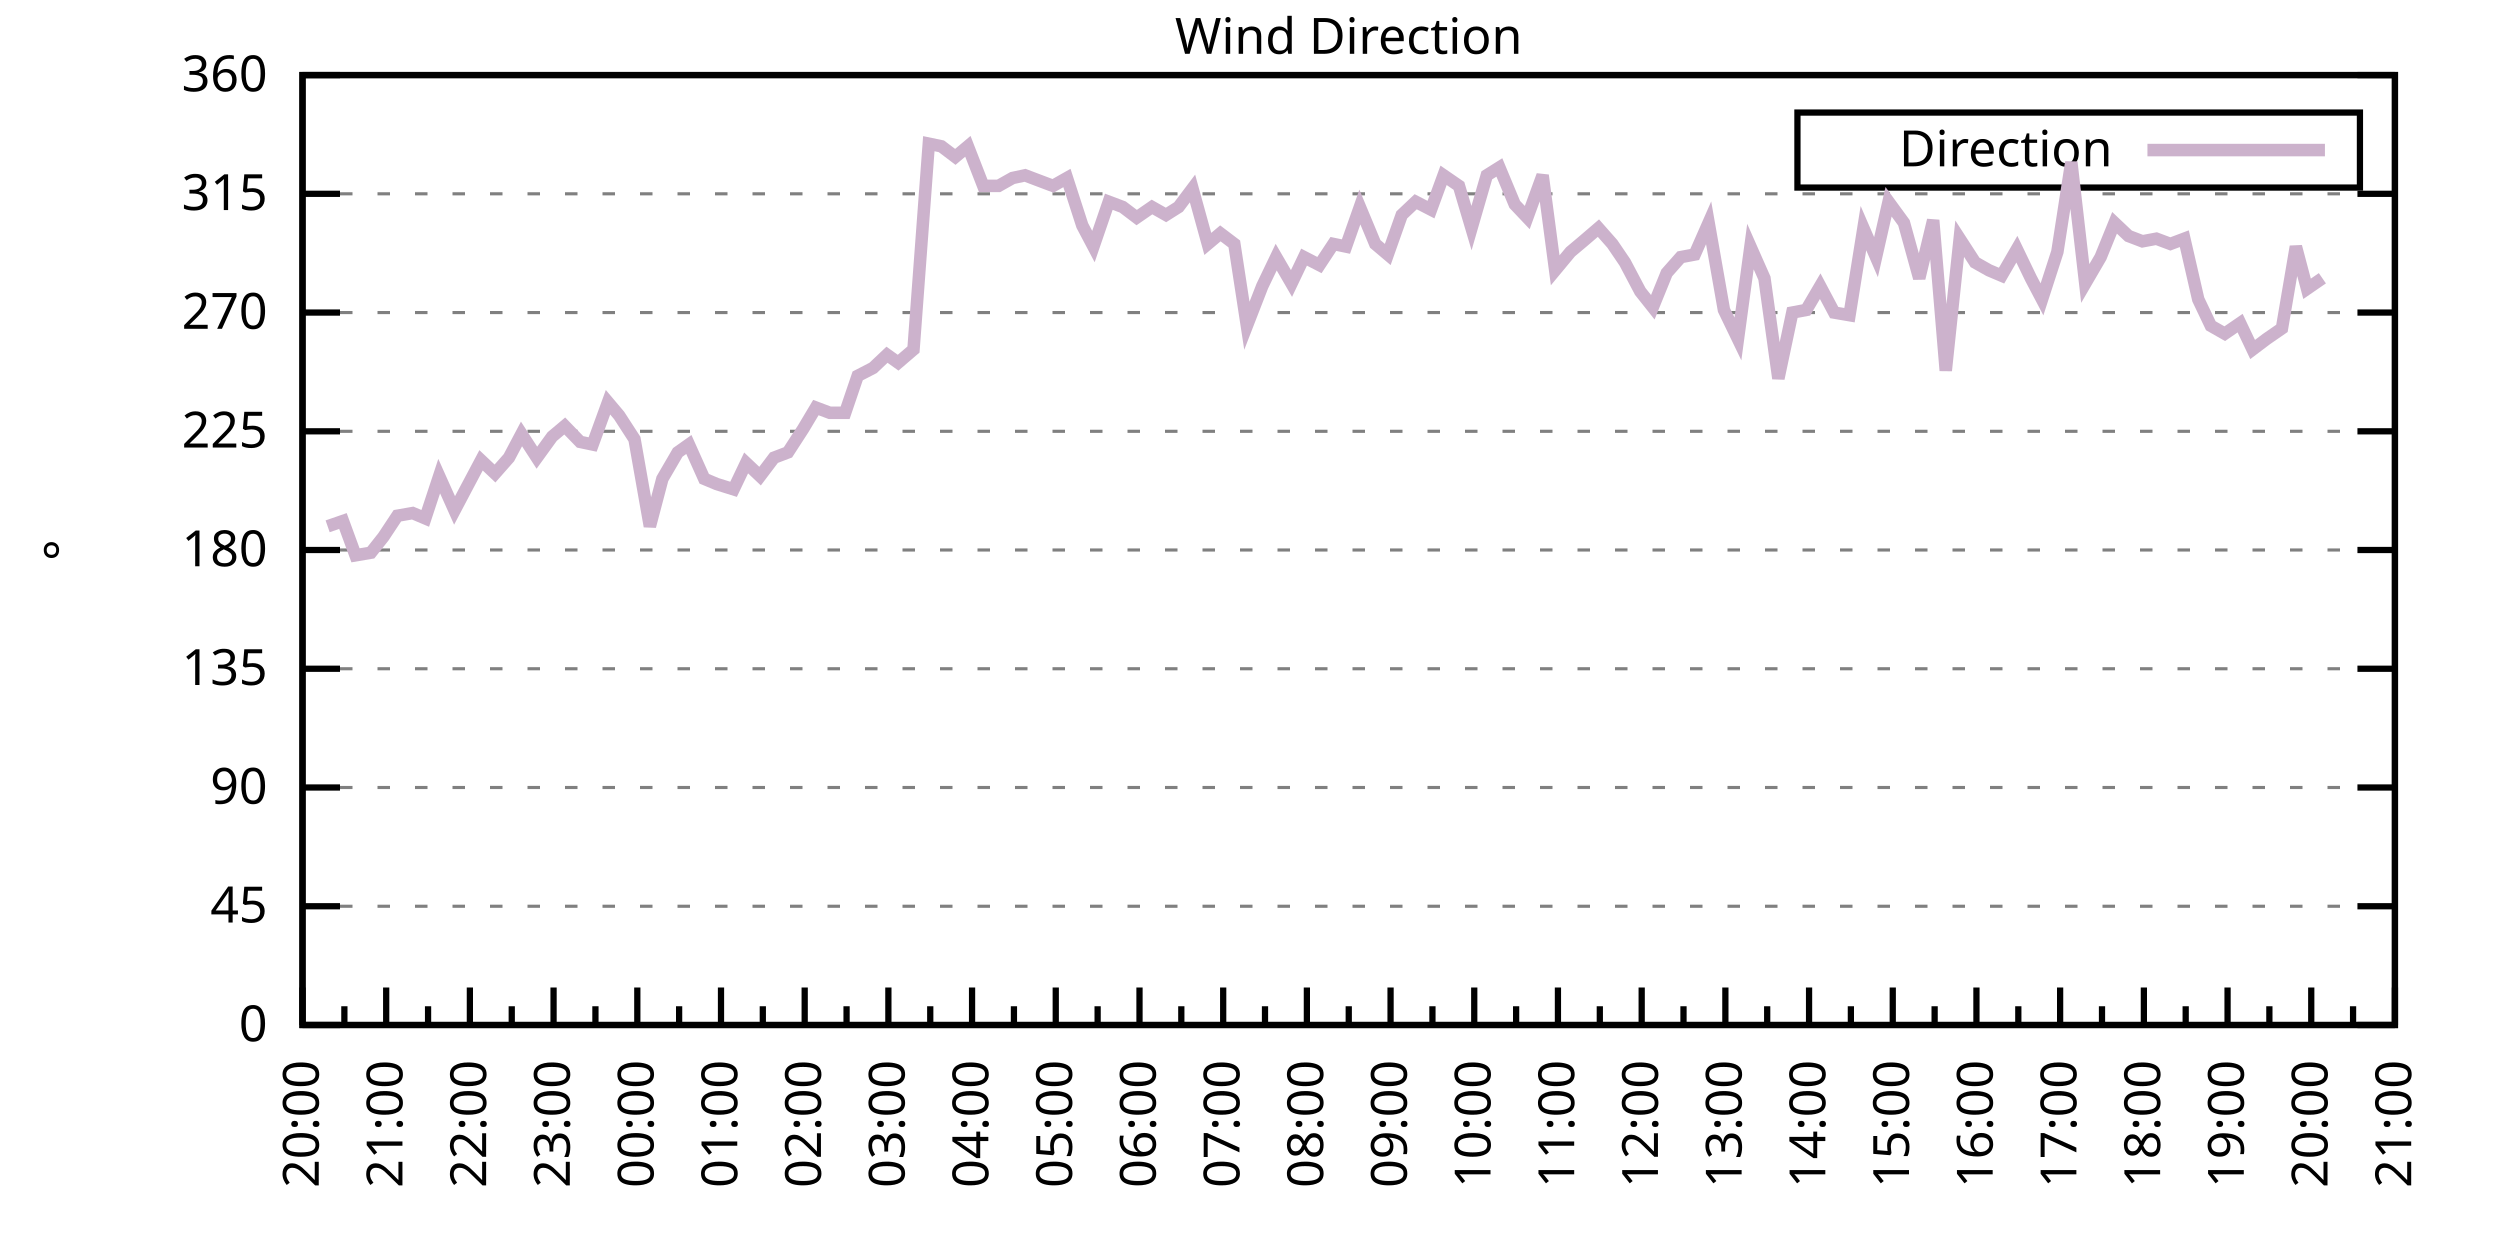
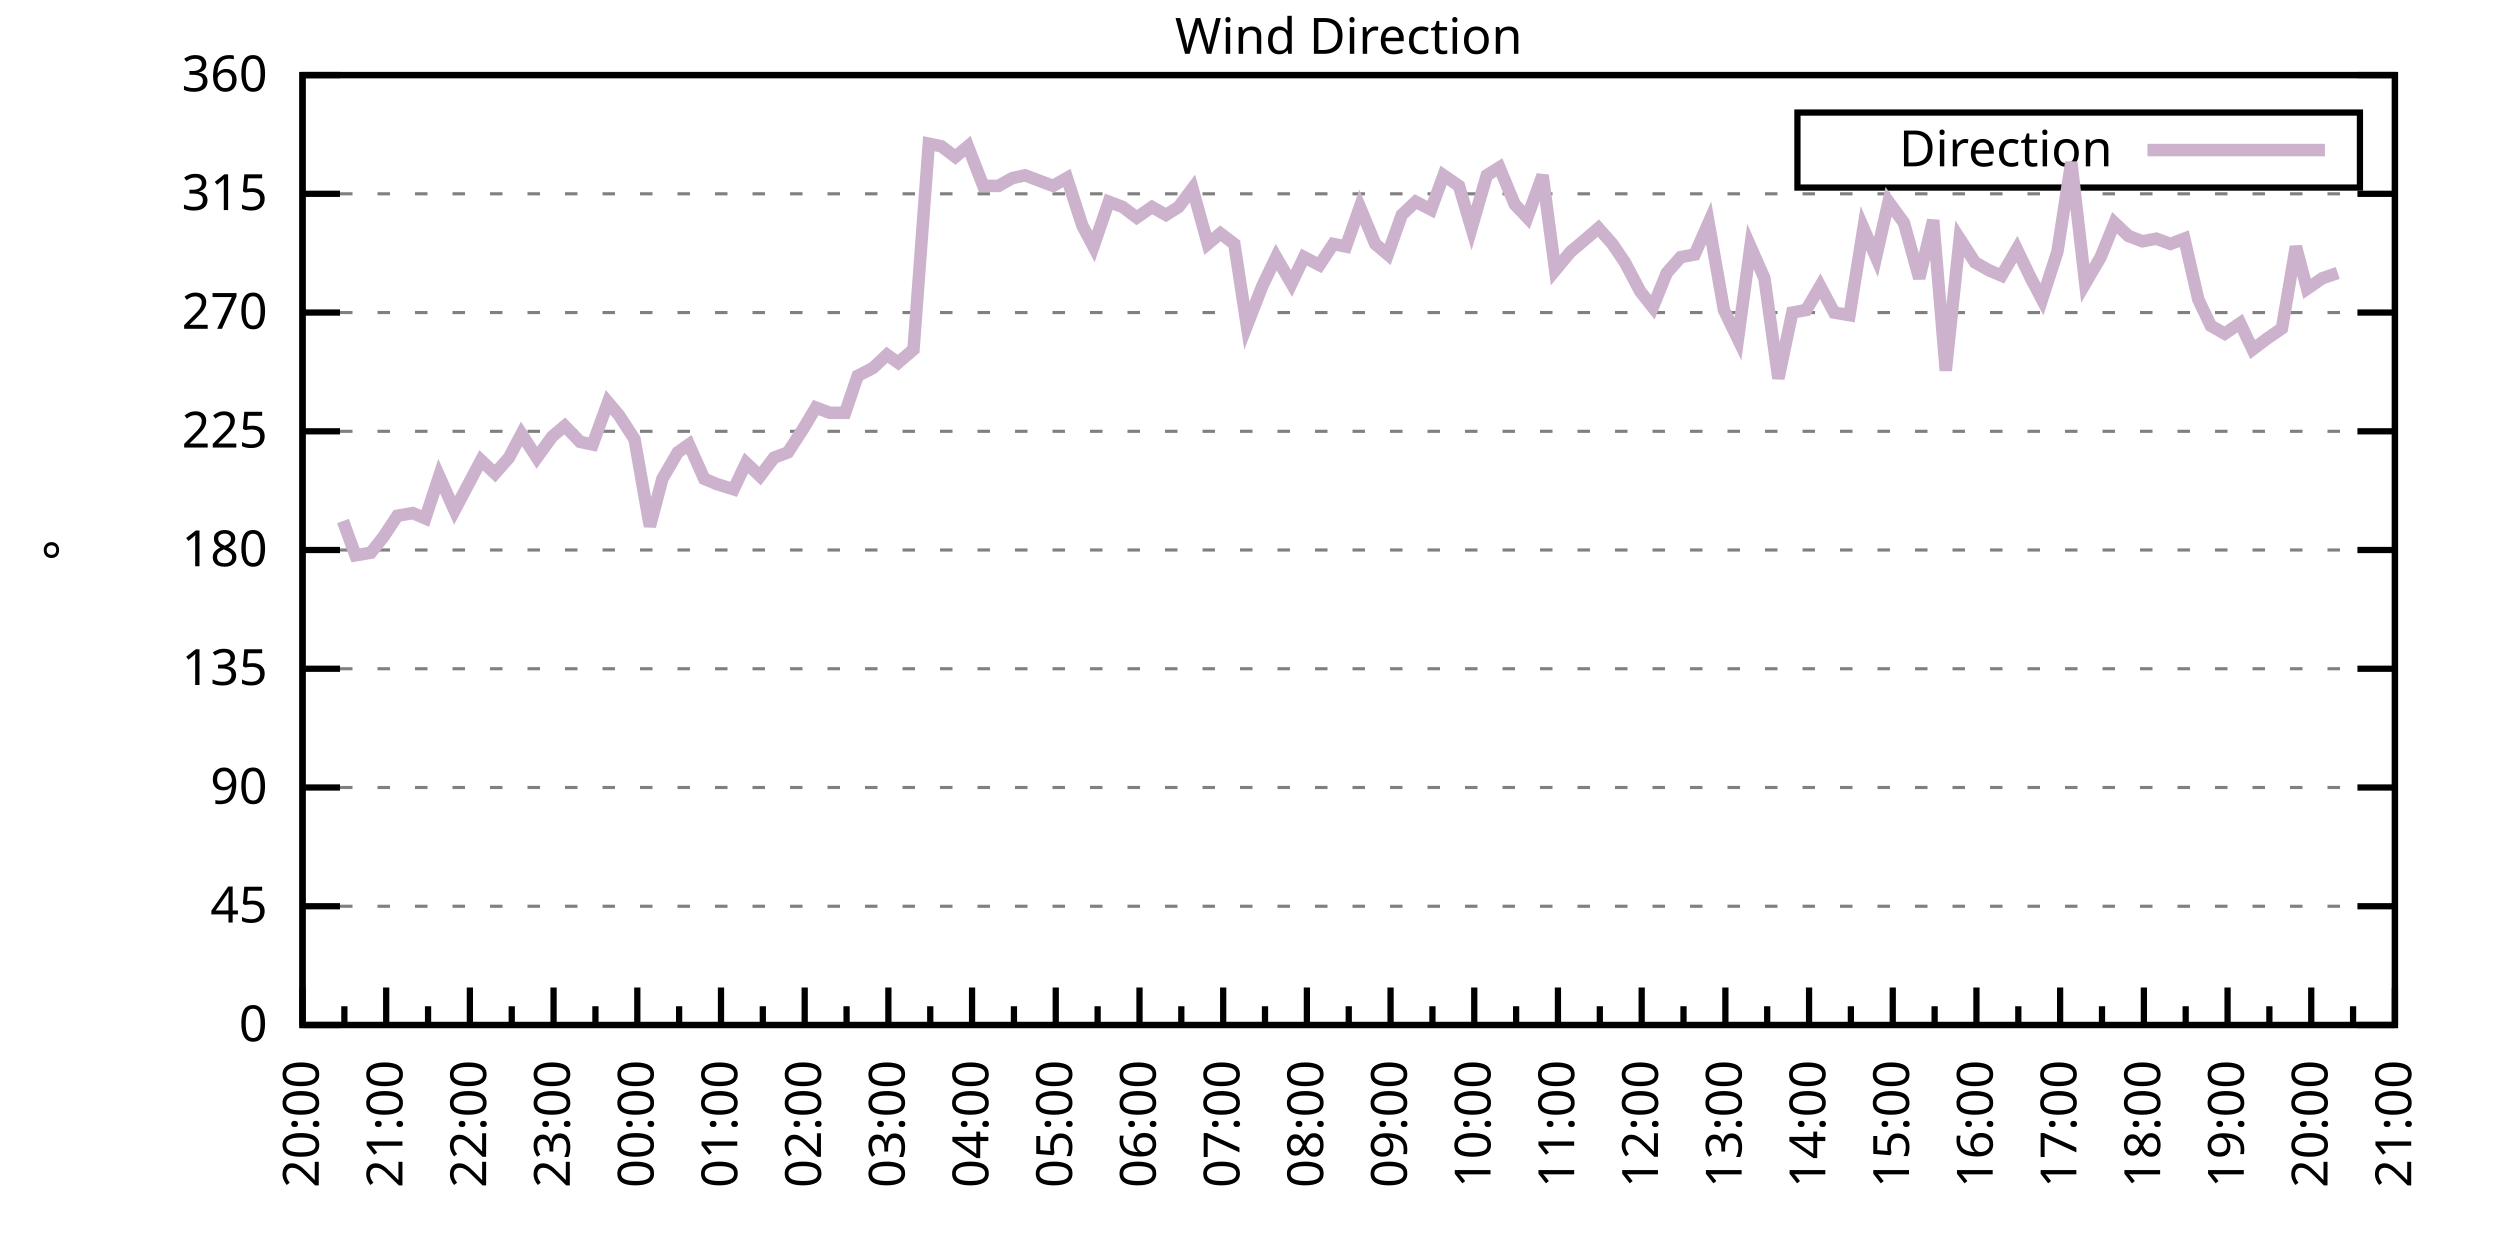
<svg xmlns="http://www.w3.org/2000/svg" xmlns:xlink="http://www.w3.org/1999/xlink" width="400" height="200" viewBox="0 0 400 200">
  <g id="gnuplot_canvas">
    <rect x="0" y="0" width="400" height="200" fill="none" />
    <defs>
      <circle id="gpDot" r="0.5" stroke-width="0.5" stroke="currentColor" />
      <path id="gpPt0" stroke-width="0.333" stroke="currentColor" d="M-1,0 h2 M0,-1 v2" />
      <path id="gpPt1" stroke-width="0.333" stroke="currentColor" d="M-1,-1 L1,1 M1,-1 L-1,1" />
      <path id="gpPt2" stroke-width="0.333" stroke="currentColor" d="M-1,0 L1,0 M0,-1 L0,1 M-1,-1 L1,1 M-1,1 L1,-1" />
      <rect id="gpPt3" stroke-width="0.333" stroke="currentColor" x="-1" y="-1" width="2" height="2" />
      <rect id="gpPt4" stroke-width="0.333" stroke="currentColor" fill="currentColor" x="-1" y="-1" width="2" height="2" />
      <circle id="gpPt5" stroke-width="0.333" stroke="currentColor" cx="0" cy="0" r="1" />
      <use xlink:href="#gpPt5" id="gpPt6" fill="currentColor" stroke="none" />
      <path id="gpPt7" stroke-width="0.333" stroke="currentColor" d="M0,-1.33 L-1.33,0.67 L1.33,0.67 z" />
      <use xlink:href="#gpPt7" id="gpPt8" fill="currentColor" stroke="none" />
      <use xlink:href="#gpPt7" id="gpPt9" stroke="currentColor" transform="rotate(180)" />
      <use xlink:href="#gpPt9" id="gpPt10" fill="currentColor" stroke="none" />
      <use xlink:href="#gpPt3" id="gpPt11" stroke="currentColor" transform="rotate(45)" />
      <use xlink:href="#gpPt11" id="gpPt12" fill="currentColor" stroke="none" />
      <path id="gpPt13" stroke-width="0.333" stroke="currentColor" d="M0,1.330 L1.265,0.411 L0.782,-1.067 L-0.782,-1.076 L-1.265,0.411 z" />
      <use xlink:href="#gpPt13" id="gpPt14" fill="currentColor" stroke="none" />
      <filter id="textbox" filterUnits="objectBoundingBox" x="0" y="0" height="1" width="1">
        <feFlood flood-color="white" flood-opacity="1" result="bgnd" />
        <feComposite in="SourceGraphic" in2="bgnd" operator="atop" />
      </filter>
      <filter id="greybox" filterUnits="objectBoundingBox" x="0" y="0" height="1" width="1">
        <feFlood flood-color="lightgrey" flood-opacity="1" result="grey" />
        <feComposite in="SourceGraphic" in2="grey" operator="atop" />
      </filter>
    </defs>
    <g fill="none" color="white" stroke="currentColor" stroke-width="1.00" stroke-linecap="butt" stroke-linejoin="miter">
</g>
    <g fill="none" color="black" stroke="currentColor" stroke-width="1.00" stroke-linecap="butt" stroke-linejoin="miter">
      <g stroke="none" shape-rendering="crispEdges">
        <polygon fill="rgb(255, 255, 255)" points="48.40,164.00 383.18,164.00 383.18,12.02 48.40,12.02 " />
      </g>
    </g>
    <g fill="none" color="black" stroke="currentColor" stroke-width="1.00" stroke-linecap="butt" stroke-linejoin="miter">
</g>
    <g fill="none" color="black" stroke="black" stroke-width="0.50" stroke-linecap="butt" stroke-linejoin="miter">
</g>
    <g fill="none" color="gray" stroke="currentColor" stroke-width="0.50" stroke-linecap="butt" stroke-linejoin="miter">
      <path stroke="gray" stroke-dasharray="2,4" class="gridline" d="M48.40,164.00 L383.19,164.00  " />
    </g>
    <g fill="none" color="gray" stroke="gray" stroke-width="1.00" stroke-linecap="butt" stroke-linejoin="miter">
</g>
    <g fill="none" color="black" stroke="currentColor" stroke-width="1.00" stroke-linecap="butt" stroke-linejoin="miter">
      <path stroke="black" d="M48.40,164.00 L54.40,164.00 M383.19,164.00 L377.19,164.00  " />
      <g transform="translate(42.80,166.60)" stroke="none" fill="black" font-family="Sans" font-size="8.00" text-anchor="end">
        <text>
          <tspan font-family="Sans"> 0</tspan>
        </text>
      </g>
    </g>
    <g fill="none" color="black" stroke="currentColor" stroke-width="1.00" stroke-linecap="butt" stroke-linejoin="miter">
</g>
    <g fill="none" color="black" stroke="black" stroke-width="0.50" stroke-linecap="butt" stroke-linejoin="miter">
</g>
    <g fill="none" color="gray" stroke="currentColor" stroke-width="0.50" stroke-linecap="butt" stroke-linejoin="miter">
      <path stroke="gray" stroke-dasharray="2,4" class="gridline" d="M48.40,145.00 L383.19,145.00  " />
    </g>
    <g fill="none" color="gray" stroke="gray" stroke-width="1.00" stroke-linecap="butt" stroke-linejoin="miter">
</g>
    <g fill="none" color="black" stroke="currentColor" stroke-width="1.00" stroke-linecap="butt" stroke-linejoin="miter">
      <path stroke="black" d="M48.40,145.00 L54.40,145.00 M383.19,145.00 L377.19,145.00  " />
      <g transform="translate(42.80,147.60)" stroke="none" fill="black" font-family="Sans" font-size="8.00" text-anchor="end">
        <text>
          <tspan font-family="Sans"> 45</tspan>
        </text>
      </g>
    </g>
    <g fill="none" color="black" stroke="currentColor" stroke-width="1.00" stroke-linecap="butt" stroke-linejoin="miter">
</g>
    <g fill="none" color="black" stroke="black" stroke-width="0.50" stroke-linecap="butt" stroke-linejoin="miter">
</g>
    <g fill="none" color="gray" stroke="currentColor" stroke-width="0.50" stroke-linecap="butt" stroke-linejoin="miter">
      <path stroke="gray" stroke-dasharray="2,4" class="gridline" d="M48.40,126.00 L383.19,126.00  " />
    </g>
    <g fill="none" color="gray" stroke="gray" stroke-width="1.00" stroke-linecap="butt" stroke-linejoin="miter">
</g>
    <g fill="none" color="black" stroke="currentColor" stroke-width="1.00" stroke-linecap="butt" stroke-linejoin="miter">
      <path stroke="black" d="M48.40,126.00 L54.40,126.00 M383.19,126.00 L377.19,126.00  " />
      <g transform="translate(42.80,128.60)" stroke="none" fill="black" font-family="Sans" font-size="8.00" text-anchor="end">
        <text>
          <tspan font-family="Sans"> 90</tspan>
        </text>
      </g>
    </g>
    <g fill="none" color="black" stroke="currentColor" stroke-width="1.00" stroke-linecap="butt" stroke-linejoin="miter">
</g>
    <g fill="none" color="black" stroke="black" stroke-width="0.50" stroke-linecap="butt" stroke-linejoin="miter">
</g>
    <g fill="none" color="gray" stroke="currentColor" stroke-width="0.50" stroke-linecap="butt" stroke-linejoin="miter">
      <path stroke="gray" stroke-dasharray="2,4" class="gridline" d="M48.40,107.00 L383.19,107.00  " />
    </g>
    <g fill="none" color="gray" stroke="gray" stroke-width="1.00" stroke-linecap="butt" stroke-linejoin="miter">
</g>
    <g fill="none" color="black" stroke="currentColor" stroke-width="1.00" stroke-linecap="butt" stroke-linejoin="miter">
      <path stroke="black" d="M48.40,107.00 L54.40,107.00 M383.19,107.00 L377.19,107.00  " />
      <g transform="translate(42.80,109.60)" stroke="none" fill="black" font-family="Sans" font-size="8.00" text-anchor="end">
        <text>
          <tspan font-family="Sans"> 135</tspan>
        </text>
      </g>
    </g>
    <g fill="none" color="black" stroke="currentColor" stroke-width="1.00" stroke-linecap="butt" stroke-linejoin="miter">
</g>
    <g fill="none" color="black" stroke="black" stroke-width="0.50" stroke-linecap="butt" stroke-linejoin="miter">
</g>
    <g fill="none" color="gray" stroke="currentColor" stroke-width="0.50" stroke-linecap="butt" stroke-linejoin="miter">
      <path stroke="gray" stroke-dasharray="2,4" class="gridline" d="M48.40,88.00 L383.19,88.00  " />
    </g>
    <g fill="none" color="gray" stroke="gray" stroke-width="1.00" stroke-linecap="butt" stroke-linejoin="miter">
</g>
    <g fill="none" color="black" stroke="currentColor" stroke-width="1.00" stroke-linecap="butt" stroke-linejoin="miter">
      <path stroke="black" d="M48.40,88.00 L54.40,88.00 M383.19,88.00 L377.19,88.00  " />
      <g transform="translate(42.80,90.60)" stroke="none" fill="black" font-family="Sans" font-size="8.00" text-anchor="end">
        <text>
          <tspan font-family="Sans"> 180</tspan>
        </text>
      </g>
    </g>
    <g fill="none" color="black" stroke="currentColor" stroke-width="1.00" stroke-linecap="butt" stroke-linejoin="miter">
</g>
    <g fill="none" color="black" stroke="black" stroke-width="0.50" stroke-linecap="butt" stroke-linejoin="miter">
</g>
    <g fill="none" color="gray" stroke="currentColor" stroke-width="0.50" stroke-linecap="butt" stroke-linejoin="miter">
      <path stroke="gray" stroke-dasharray="2,4" class="gridline" d="M48.40,69.01 L383.19,69.01  " />
    </g>
    <g fill="none" color="gray" stroke="gray" stroke-width="1.00" stroke-linecap="butt" stroke-linejoin="miter">
</g>
    <g fill="none" color="black" stroke="currentColor" stroke-width="1.00" stroke-linecap="butt" stroke-linejoin="miter">
      <path stroke="black" d="M48.40,69.01 L54.40,69.01 M383.19,69.01 L377.19,69.01  " />
      <g transform="translate(42.80,71.61)" stroke="none" fill="black" font-family="Sans" font-size="8.00" text-anchor="end">
        <text>
          <tspan font-family="Sans"> 225</tspan>
        </text>
      </g>
    </g>
    <g fill="none" color="black" stroke="currentColor" stroke-width="1.00" stroke-linecap="butt" stroke-linejoin="miter">
</g>
    <g fill="none" color="black" stroke="black" stroke-width="0.50" stroke-linecap="butt" stroke-linejoin="miter">
</g>
    <g fill="none" color="gray" stroke="currentColor" stroke-width="0.50" stroke-linecap="butt" stroke-linejoin="miter">
      <path stroke="gray" stroke-dasharray="2,4" class="gridline" d="M48.40,50.01 L383.19,50.01  " />
    </g>
    <g fill="none" color="gray" stroke="gray" stroke-width="1.00" stroke-linecap="butt" stroke-linejoin="miter">
</g>
    <g fill="none" color="black" stroke="currentColor" stroke-width="1.00" stroke-linecap="butt" stroke-linejoin="miter">
      <path stroke="black" d="M48.40,50.01 L54.40,50.01 M383.19,50.01 L377.19,50.01  " />
      <g transform="translate(42.80,52.61)" stroke="none" fill="black" font-family="Sans" font-size="8.00" text-anchor="end">
        <text>
          <tspan font-family="Sans"> 270</tspan>
        </text>
      </g>
    </g>
    <g fill="none" color="black" stroke="currentColor" stroke-width="1.00" stroke-linecap="butt" stroke-linejoin="miter">
</g>
    <g fill="none" color="black" stroke="black" stroke-width="0.50" stroke-linecap="butt" stroke-linejoin="miter">
</g>
    <g fill="none" color="gray" stroke="currentColor" stroke-width="0.50" stroke-linecap="butt" stroke-linejoin="miter">
      <path stroke="gray" stroke-dasharray="2,4" class="gridline" d="M48.40,31.01 L383.19,31.01  " />
    </g>
    <g fill="none" color="gray" stroke="gray" stroke-width="1.00" stroke-linecap="butt" stroke-linejoin="miter">
</g>
    <g fill="none" color="black" stroke="currentColor" stroke-width="1.00" stroke-linecap="butt" stroke-linejoin="miter">
      <path stroke="black" d="M48.40,31.01 L54.40,31.01 M383.19,31.01 L377.19,31.01  " />
      <g transform="translate(42.80,33.61)" stroke="none" fill="black" font-family="Sans" font-size="8.00" text-anchor="end">
        <text>
          <tspan font-family="Sans"> 315</tspan>
        </text>
      </g>
    </g>
    <g fill="none" color="black" stroke="currentColor" stroke-width="1.00" stroke-linecap="butt" stroke-linejoin="miter">
</g>
    <g fill="none" color="black" stroke="black" stroke-width="0.50" stroke-linecap="butt" stroke-linejoin="miter">
</g>
    <g fill="none" color="gray" stroke="currentColor" stroke-width="0.50" stroke-linecap="butt" stroke-linejoin="miter">
      <path stroke="gray" stroke-dasharray="2,4" class="gridline" d="M48.40,12.01 L383.19,12.01  " />
    </g>
    <g fill="none" color="gray" stroke="gray" stroke-width="1.00" stroke-linecap="butt" stroke-linejoin="miter">
</g>
    <g fill="none" color="black" stroke="currentColor" stroke-width="1.00" stroke-linecap="butt" stroke-linejoin="miter">
      <path stroke="black" d="M48.40,12.01 L54.40,12.01 M383.19,12.01 L377.19,12.01  " />
      <g transform="translate(42.80,14.61)" stroke="none" fill="black" font-family="Sans" font-size="8.00" text-anchor="end">
        <text>
          <tspan font-family="Sans"> 360</tspan>
        </text>
      </g>
    </g>
    <g fill="none" color="black" stroke="currentColor" stroke-width="1.00" stroke-linecap="butt" stroke-linejoin="miter">
      <path stroke="black" d="M48.40,164.00 L48.40,158.00  " />
      <g transform="translate(51.00,169.60) rotate(270)" stroke="none" fill="black" font-family="Sans" font-size="8.00" text-anchor="end">
        <text>
          <tspan font-family="Sans">20:00</tspan>
        </text>
      </g>
    </g>
    <g fill="none" color="black" stroke="currentColor" stroke-width="1.00" stroke-linecap="butt" stroke-linejoin="miter">
      <path stroke="black" d="M55.10,164.00 L55.10,161.00 M61.79,164.00 L61.79,158.00  " />
      <g transform="translate(64.39,169.60) rotate(270)" stroke="none" fill="black" font-family="Sans" font-size="8.00" text-anchor="end">
        <text>
          <tspan font-family="Sans">21:00</tspan>
        </text>
      </g>
    </g>
    <g fill="none" color="black" stroke="currentColor" stroke-width="1.00" stroke-linecap="butt" stroke-linejoin="miter">
      <path stroke="black" d="M68.49,164.00 L68.49,161.00 M75.18,164.00 L75.18,158.00  " />
      <g transform="translate(77.78,169.60) rotate(270)" stroke="none" fill="black" font-family="Sans" font-size="8.00" text-anchor="end">
        <text>
          <tspan font-family="Sans">22:00</tspan>
        </text>
      </g>
    </g>
    <g fill="none" color="black" stroke="currentColor" stroke-width="1.00" stroke-linecap="butt" stroke-linejoin="miter">
      <path stroke="black" d="M81.88,164.00 L81.88,161.00 M88.57,164.00 L88.57,158.00  " />
      <g transform="translate(91.17,169.60) rotate(270)" stroke="none" fill="black" font-family="Sans" font-size="8.00" text-anchor="end">
        <text>
          <tspan font-family="Sans">23:00</tspan>
        </text>
      </g>
    </g>
    <g fill="none" color="black" stroke="currentColor" stroke-width="1.00" stroke-linecap="butt" stroke-linejoin="miter">
      <path stroke="black" d="M95.27,164.00 L95.27,161.00 M101.97,164.00 L101.97,158.00  " />
      <g transform="translate(104.57,169.60) rotate(270)" stroke="none" fill="black" font-family="Sans" font-size="8.00" text-anchor="end">
        <text>
          <tspan font-family="Sans">00:00</tspan>
        </text>
      </g>
    </g>
    <g fill="none" color="black" stroke="currentColor" stroke-width="1.00" stroke-linecap="butt" stroke-linejoin="miter">
      <path stroke="black" d="M108.66,164.00 L108.66,161.00 M115.36,164.00 L115.36,158.00  " />
      <g transform="translate(117.96,169.60) rotate(270)" stroke="none" fill="black" font-family="Sans" font-size="8.00" text-anchor="end">
        <text>
          <tspan font-family="Sans">01:00</tspan>
        </text>
      </g>
    </g>
    <g fill="none" color="black" stroke="currentColor" stroke-width="1.00" stroke-linecap="butt" stroke-linejoin="miter">
      <path stroke="black" d="M122.05,164.00 L122.05,161.00 M128.75,164.00 L128.75,158.00  " />
      <g transform="translate(131.35,169.60) rotate(270)" stroke="none" fill="black" font-family="Sans" font-size="8.00" text-anchor="end">
        <text>
          <tspan font-family="Sans">02:00</tspan>
        </text>
      </g>
    </g>
    <g fill="none" color="black" stroke="currentColor" stroke-width="1.00" stroke-linecap="butt" stroke-linejoin="miter">
      <path stroke="black" d="M135.45,164.00 L135.45,161.00 M142.14,164.00 L142.14,158.00  " />
      <g transform="translate(144.74,169.60) rotate(270)" stroke="none" fill="black" font-family="Sans" font-size="8.00" text-anchor="end">
        <text>
          <tspan font-family="Sans">03:00</tspan>
        </text>
      </g>
    </g>
    <g fill="none" color="black" stroke="currentColor" stroke-width="1.00" stroke-linecap="butt" stroke-linejoin="miter">
      <path stroke="black" d="M148.84,164.00 L148.84,161.00 M155.53,164.00 L155.53,158.00  " />
      <g transform="translate(158.13,169.60) rotate(270)" stroke="none" fill="black" font-family="Sans" font-size="8.00" text-anchor="end">
        <text>
          <tspan font-family="Sans">04:00</tspan>
        </text>
      </g>
    </g>
    <g fill="none" color="black" stroke="currentColor" stroke-width="1.00" stroke-linecap="butt" stroke-linejoin="miter">
      <path stroke="black" d="M162.23,164.00 L162.23,161.00 M168.92,164.00 L168.92,158.00  " />
      <g transform="translate(171.52,169.60) rotate(270)" stroke="none" fill="black" font-family="Sans" font-size="8.00" text-anchor="end">
        <text>
          <tspan font-family="Sans">05:00</tspan>
        </text>
      </g>
    </g>
    <g fill="none" color="black" stroke="currentColor" stroke-width="1.00" stroke-linecap="butt" stroke-linejoin="miter">
      <path stroke="black" d="M175.62,164.00 L175.62,161.00 M182.32,164.00 L182.32,158.00  " />
      <g transform="translate(184.92,169.60) rotate(270)" stroke="none" fill="black" font-family="Sans" font-size="8.00" text-anchor="end">
        <text>
          <tspan font-family="Sans">06:00</tspan>
        </text>
      </g>
    </g>
    <g fill="none" color="black" stroke="currentColor" stroke-width="1.00" stroke-linecap="butt" stroke-linejoin="miter">
      <path stroke="black" d="M189.01,164.00 L189.01,161.00 M195.71,164.00 L195.71,158.00  " />
      <g transform="translate(198.31,169.60) rotate(270)" stroke="none" fill="black" font-family="Sans" font-size="8.00" text-anchor="end">
        <text>
          <tspan font-family="Sans">07:00</tspan>
        </text>
      </g>
    </g>
    <g fill="none" color="black" stroke="currentColor" stroke-width="1.00" stroke-linecap="butt" stroke-linejoin="miter">
      <path stroke="black" d="M202.40,164.00 L202.40,161.00 M209.10,164.00 L209.10,158.00  " />
      <g transform="translate(211.70,169.60) rotate(270)" stroke="none" fill="black" font-family="Sans" font-size="8.00" text-anchor="end">
        <text>
          <tspan font-family="Sans">08:00</tspan>
        </text>
      </g>
    </g>
    <g fill="none" color="black" stroke="currentColor" stroke-width="1.00" stroke-linecap="butt" stroke-linejoin="miter">
      <path stroke="black" d="M215.80,164.00 L215.80,161.00 M222.49,164.00 L222.49,158.00  " />
      <g transform="translate(225.09,169.60) rotate(270)" stroke="none" fill="black" font-family="Sans" font-size="8.00" text-anchor="end">
        <text>
          <tspan font-family="Sans">09:00</tspan>
        </text>
      </g>
    </g>
    <g fill="none" color="black" stroke="currentColor" stroke-width="1.00" stroke-linecap="butt" stroke-linejoin="miter">
      <path stroke="black" d="M229.19,164.00 L229.19,161.00 M235.88,164.00 L235.88,158.00  " />
      <g transform="translate(238.48,169.60) rotate(270)" stroke="none" fill="black" font-family="Sans" font-size="8.00" text-anchor="end">
        <text>
          <tspan font-family="Sans">10:00</tspan>
        </text>
      </g>
    </g>
    <g fill="none" color="black" stroke="currentColor" stroke-width="1.00" stroke-linecap="butt" stroke-linejoin="miter">
      <path stroke="black" d="M242.58,164.00 L242.58,161.00 M249.27,164.00 L249.27,158.00  " />
      <g transform="translate(251.87,169.60) rotate(270)" stroke="none" fill="black" font-family="Sans" font-size="8.00" text-anchor="end">
        <text>
          <tspan font-family="Sans">11:00</tspan>
        </text>
      </g>
    </g>
    <g fill="none" color="black" stroke="currentColor" stroke-width="1.00" stroke-linecap="butt" stroke-linejoin="miter">
      <path stroke="black" d="M255.97,164.00 L255.97,161.00 M262.67,164.00 L262.67,158.00  " />
      <g transform="translate(265.27,169.60) rotate(270)" stroke="none" fill="black" font-family="Sans" font-size="8.00" text-anchor="end">
        <text>
          <tspan font-family="Sans">12:00</tspan>
        </text>
      </g>
    </g>
    <g fill="none" color="black" stroke="currentColor" stroke-width="1.00" stroke-linecap="butt" stroke-linejoin="miter">
      <path stroke="black" d="M269.36,164.00 L269.36,161.00 M276.06,164.00 L276.06,158.00  " />
      <g transform="translate(278.66,169.60) rotate(270)" stroke="none" fill="black" font-family="Sans" font-size="8.00" text-anchor="end">
        <text>
          <tspan font-family="Sans">13:00</tspan>
        </text>
      </g>
    </g>
    <g fill="none" color="black" stroke="currentColor" stroke-width="1.00" stroke-linecap="butt" stroke-linejoin="miter">
      <path stroke="black" d="M282.75,164.00 L282.75,161.00 M289.45,164.00 L289.45,158.00  " />
      <g transform="translate(292.05,169.60) rotate(270)" stroke="none" fill="black" font-family="Sans" font-size="8.00" text-anchor="end">
        <text>
          <tspan font-family="Sans">14:00</tspan>
        </text>
      </g>
    </g>
    <g fill="none" color="black" stroke="currentColor" stroke-width="1.00" stroke-linecap="butt" stroke-linejoin="miter">
      <path stroke="black" d="M296.14,164.00 L296.14,161.00 M302.84,164.00 L302.84,158.00  " />
      <g transform="translate(305.44,169.60) rotate(270)" stroke="none" fill="black" font-family="Sans" font-size="8.00" text-anchor="end">
        <text>
          <tspan font-family="Sans">15:00</tspan>
        </text>
      </g>
    </g>
    <g fill="none" color="black" stroke="currentColor" stroke-width="1.00" stroke-linecap="butt" stroke-linejoin="miter">
      <path stroke="black" d="M309.54,164.00 L309.54,161.00 M316.23,164.00 L316.23,158.00  " />
      <g transform="translate(318.83,169.60) rotate(270)" stroke="none" fill="black" font-family="Sans" font-size="8.00" text-anchor="end">
        <text>
          <tspan font-family="Sans">16:00</tspan>
        </text>
      </g>
    </g>
    <g fill="none" color="black" stroke="currentColor" stroke-width="1.00" stroke-linecap="butt" stroke-linejoin="miter">
      <path stroke="black" d="M322.93,164.00 L322.93,161.00 M329.62,164.00 L329.62,158.00  " />
      <g transform="translate(332.22,169.60) rotate(270)" stroke="none" fill="black" font-family="Sans" font-size="8.00" text-anchor="end">
        <text>
          <tspan font-family="Sans">17:00</tspan>
        </text>
      </g>
    </g>
    <g fill="none" color="black" stroke="currentColor" stroke-width="1.00" stroke-linecap="butt" stroke-linejoin="miter">
      <path stroke="black" d="M336.32,164.00 L336.32,161.00 M343.02,164.00 L343.02,158.00  " />
      <g transform="translate(345.62,169.60) rotate(270)" stroke="none" fill="black" font-family="Sans" font-size="8.00" text-anchor="end">
        <text>
          <tspan font-family="Sans">18:00</tspan>
        </text>
      </g>
    </g>
    <g fill="none" color="black" stroke="currentColor" stroke-width="1.00" stroke-linecap="butt" stroke-linejoin="miter">
      <path stroke="black" d="M349.71,164.00 L349.71,161.00 M356.41,164.00 L356.41,158.00  " />
      <g transform="translate(359.01,169.60) rotate(270)" stroke="none" fill="black" font-family="Sans" font-size="8.00" text-anchor="end">
        <text>
          <tspan font-family="Sans">19:00</tspan>
        </text>
      </g>
    </g>
    <g fill="none" color="black" stroke="currentColor" stroke-width="1.00" stroke-linecap="butt" stroke-linejoin="miter">
      <path stroke="black" d="M363.10,164.00 L363.10,161.00 M369.80,164.00 L369.80,158.00  " />
      <g transform="translate(372.40,169.60) rotate(270)" stroke="none" fill="black" font-family="Sans" font-size="8.00" text-anchor="end">
        <text>
          <tspan font-family="Sans">20:00</tspan>
        </text>
      </g>
    </g>
    <g fill="none" color="black" stroke="currentColor" stroke-width="1.00" stroke-linecap="butt" stroke-linejoin="miter">
      <path stroke="black" d="M376.49,164.00 L376.49,161.00 M383.19,164.00 L383.19,158.00  " />
      <g transform="translate(385.79,169.60) rotate(270)" stroke="none" fill="black" font-family="Sans" font-size="8.00" text-anchor="end">
        <text>
          <tspan font-family="Sans">21:00</tspan>
        </text>
      </g>
    </g>
    <g fill="none" color="black" stroke="currentColor" stroke-width="1.00" stroke-linecap="butt" stroke-linejoin="miter">
</g>
    <g fill="none" color="black" stroke="currentColor" stroke-width="1.00" stroke-linecap="butt" stroke-linejoin="miter">
      <path stroke="black" d="M48.40,12.01 L48.40,164.00 L383.19,164.00 L383.19,12.01 L48.40,12.01 Z  " />
    </g>
    <g fill="none" color="black" stroke="currentColor" stroke-width="1.00" stroke-linecap="butt" stroke-linejoin="miter">
      <g transform="translate(12.80,88.01) rotate(270)" stroke="none" fill="black" font-family="Sans" font-size="8.00" text-anchor="middle">
        <text>
          <tspan font-family="Sans">°</tspan>
        </text>
      </g>
    </g>
    <g fill="none" color="black" stroke="currentColor" stroke-width="1.00" stroke-linecap="butt" stroke-linejoin="miter">
</g>
    <g fill="none" color="black" stroke="currentColor" stroke-width="1.00" stroke-linecap="butt" stroke-linejoin="miter">
      <path stroke="black" d="M287.59,30.01 L287.59,18.01 L377.59,18.01 L377.59,30.01 L287.59,30.01 Z  " />
    </g>
    <g id="Wind_direction_plot_1">
      <g fill="none" color="white" stroke="black" stroke-width="2.00" stroke-linecap="butt" stroke-linejoin="miter">
</g>
      <g fill="none" color="black" stroke="currentColor" stroke-width="2.00" stroke-linecap="butt" stroke-linejoin="miter">
        <g transform="translate(337.99,26.61)" stroke="none" fill="black" font-family="Sans" font-size="8.00" text-anchor="end">
          <text>
            <tspan font-family="Sans">Direction</tspan>
          </text>
        </g>
      </g>
      <g fill="none" color="black" stroke="currentColor" stroke-width="2.00" stroke-linecap="butt" stroke-linejoin="miter">
-         <path stroke="rgb(204, 178, 204)" d="M343.59,24.01 L371.99,24.01 M52.42,84.21 L54.87,83.36 L56.88,88.85 L59.34,88.43 L61.35,85.89 L63.58,82.52   L66.03,82.09 L68.04,82.94 L70.27,76.18 L72.73,81.67 L74.51,78.29 L76.97,73.65 L79.20,75.76 L81.43,73.23   L83.44,69.43 L85.90,73.23 L88.35,69.85 L90.36,68.16 L92.82,70.70 L94.82,71.12 L97.28,64.36 L99.06,66.47   L101.52,70.27 L103.98,84.21 L105.98,76.61 L108.44,72.38 L110.22,71.12 L112.68,76.61 L114.69,77.45 L117.37,78.29   L119.38,74.07 L121.61,76.18 L123.84,73.23 L126.07,72.38 L128.53,68.58 L130.54,65.21 L132.77,66.05 L135.22,66.05   L137.23,60.14 L139.69,58.87 L141.92,56.76 L143.70,58.03 L146.16,55.92 L148.61,22.99 L150.62,23.41 L152.85,25.10   L154.86,23.41 L157.32,29.74 L159.77,29.74 L162.01,28.48 L164.01,28.05 L166.25,28.90 L168.48,29.74 L170.71,28.48   L173.17,36.08 L174.95,39.45 L177.41,32.28 L179.64,33.12 L181.87,34.81 L184.32,33.12 L186.56,34.39 L188.57,33.12   L190.80,30.16 L193.25,39.03 L195.26,37.34 L197.49,39.03 L199.50,52.12 L201.96,45.79 L204.19,41.14 L206.64,45.36   L208.65,41.14 L211.11,42.41 L213.34,39.03 L215.35,39.45 L217.58,33.12 L220.04,39.03 L222.04,40.72 L224.28,34.39   L226.51,32.28 L228.96,33.54 L230.97,28.05 L233.43,29.74 L235.44,36.50 L237.89,28.05 L239.90,26.79 L242.36,32.70   L244.36,34.81 L246.82,28.05 L248.83,43.25 L251.28,40.30 L253.29,38.61 L255.75,36.50 L257.98,39.03 L259.99,41.99   L262.44,46.63 L264.45,49.16 L266.68,43.67 L268.92,41.14 L271.15,40.72 L273.38,35.65 L275.83,49.59 L278.07,54.23   L280.07,39.45 L282.31,44.52 L284.54,60.56 L286.77,50.01 L289.00,49.59 L291.23,45.79 L293.47,50.01 L295.92,50.43   L298.15,36.50 L300.16,41.14 L302.17,32.28 L304.63,35.65 L307.08,44.52 L309.31,35.23 L311.32,59.30 L313.55,38.19   L316.01,41.99 L318.24,43.25 L320.25,44.10 L322.70,39.87 L324.94,44.52 L326.72,47.90 L329.18,40.30 L331.41,25.94   L333.64,45.36 L336.10,41.14 L338.33,35.65 L340.56,37.76 L342.79,38.61 L345.02,38.19 L347.26,39.03 L349.49,38.19   L351.72,47.90 L353.73,52.12 L355.96,53.39 L358.42,51.70 L360.42,55.92 L362.66,54.23 L365.11,52.54 L367.34,39.45   L369.13,46.21 L371.58,44.52  " />
+         <path stroke="rgb(204, 178, 204)" d="M343.59,24.01 L371.99,24.01 M54.87,83.36 L56.88,88.85 L59.34,88.43 L61.35,85.89 L63.58,82.52 L66.03,82.09   L68.04,82.94 L70.27,76.18 L72.73,81.67 L74.51,78.29 L76.97,73.65 L79.20,75.76 L81.43,73.23 L83.44,69.43   L85.90,73.23 L88.35,69.85 L90.36,68.16 L92.82,70.70 L94.82,71.12 L97.28,64.36 L99.06,66.47 L101.52,70.27   L103.98,84.21 L105.98,76.61 L108.44,72.38 L110.22,71.12 L112.68,76.61 L114.69,77.45 L117.37,78.29 L119.38,74.07   L121.61,76.18 L123.84,73.23 L126.07,72.38 L128.53,68.58 L130.54,65.21 L132.77,66.05 L135.22,66.05 L137.23,60.14   L139.69,58.87 L141.92,56.76 L143.70,58.03 L146.16,55.92 L148.61,22.99 L150.62,23.41 L152.85,25.10 L154.86,23.41   L157.32,29.74 L159.77,29.74 L162.01,28.48 L164.01,28.05 L166.25,28.90 L168.48,29.74 L170.71,28.48 L173.17,36.08   L174.95,39.45 L177.41,32.28 L179.64,33.12 L181.87,34.81 L184.32,33.12 L186.56,34.39 L188.57,33.12 L190.80,30.16   L193.25,39.03 L195.26,37.34 L197.49,39.03 L199.50,52.12 L201.96,45.79 L204.19,41.14 L206.64,45.36 L208.65,41.14   L211.11,42.41 L213.34,39.03 L215.35,39.45 L217.58,33.12 L220.04,39.03 L222.04,40.72 L224.28,34.39 L226.51,32.28   L228.96,33.54 L230.97,28.05 L233.43,29.74 L235.44,36.50 L237.89,28.05 L239.90,26.79 L242.36,32.70 L244.36,34.81   L246.82,28.05 L248.83,43.25 L251.28,40.30 L253.29,38.61 L255.75,36.50 L257.98,39.03 L259.99,41.99 L262.44,46.63   L264.45,49.16 L266.68,43.67 L268.92,41.14 L271.15,40.72 L273.38,35.65 L275.83,49.59 L278.07,54.23 L280.07,39.45   L282.31,44.52 L284.54,60.56 L286.77,50.01 L289.00,49.59 L291.23,45.79 L293.47,50.01 L295.92,50.43 L298.15,36.50   L300.16,41.14 L302.17,32.28 L304.63,35.65 L307.08,44.52 L309.31,35.23 L311.32,59.30 L313.55,38.19 L316.01,41.99   L318.24,43.25 L320.25,44.10 L322.70,39.87 L324.94,44.52 L326.72,47.90 L329.18,40.30 L331.41,25.94 L333.64,45.36   L336.10,41.14 L338.33,35.65 L340.56,37.76 L342.79,38.61 L345.02,38.19 L347.26,39.03 L349.49,38.19 L351.72,47.90   L353.73,52.12 L355.96,53.39 L358.42,51.70 L360.42,55.92 L362.66,54.23 L365.11,52.54 L367.34,39.45 L369.13,46.21   L371.58,44.52 L374.04,43.67  " />
      </g>
    </g>
    <g fill="none" color="black" stroke="currentColor" stroke-width="2.00" stroke-linecap="butt" stroke-linejoin="miter">
</g>
    <g fill="none" color="black" stroke="black" stroke-width="1.00" stroke-linecap="butt" stroke-linejoin="miter">
</g>
    <g fill="none" color="black" stroke="currentColor" stroke-width="1.00" stroke-linecap="butt" stroke-linejoin="miter">
      <path stroke="black" d="M48.40,12.01 L48.40,164.00 L383.19,164.00 L383.19,12.01 L48.40,12.01 Z  " />
    </g>
    <g fill="none" color="black" stroke="currentColor" stroke-width="1.00" stroke-linecap="butt" stroke-linejoin="miter">
      <g transform="translate(215.79,8.61)" stroke="none" fill="black" font-family="Sans" font-size="8.00" text-anchor="middle">
        <text>
          <tspan font-family="Sans">Wind Direction</tspan>
        </text>
      </g>
    </g>
    <g fill="none" color="black" stroke="currentColor" stroke-width="1.00" stroke-linecap="butt" stroke-linejoin="miter">
</g>
  </g>
</svg>
